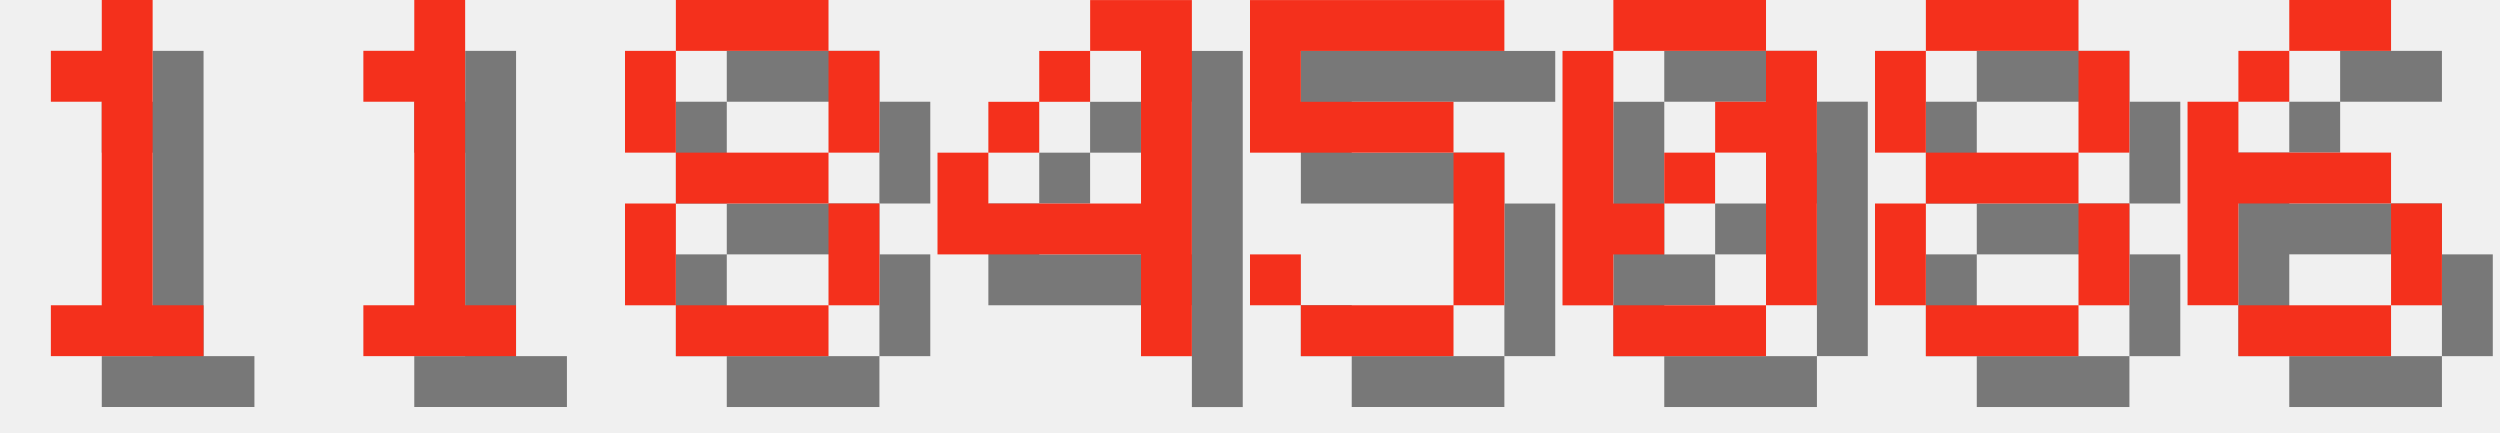
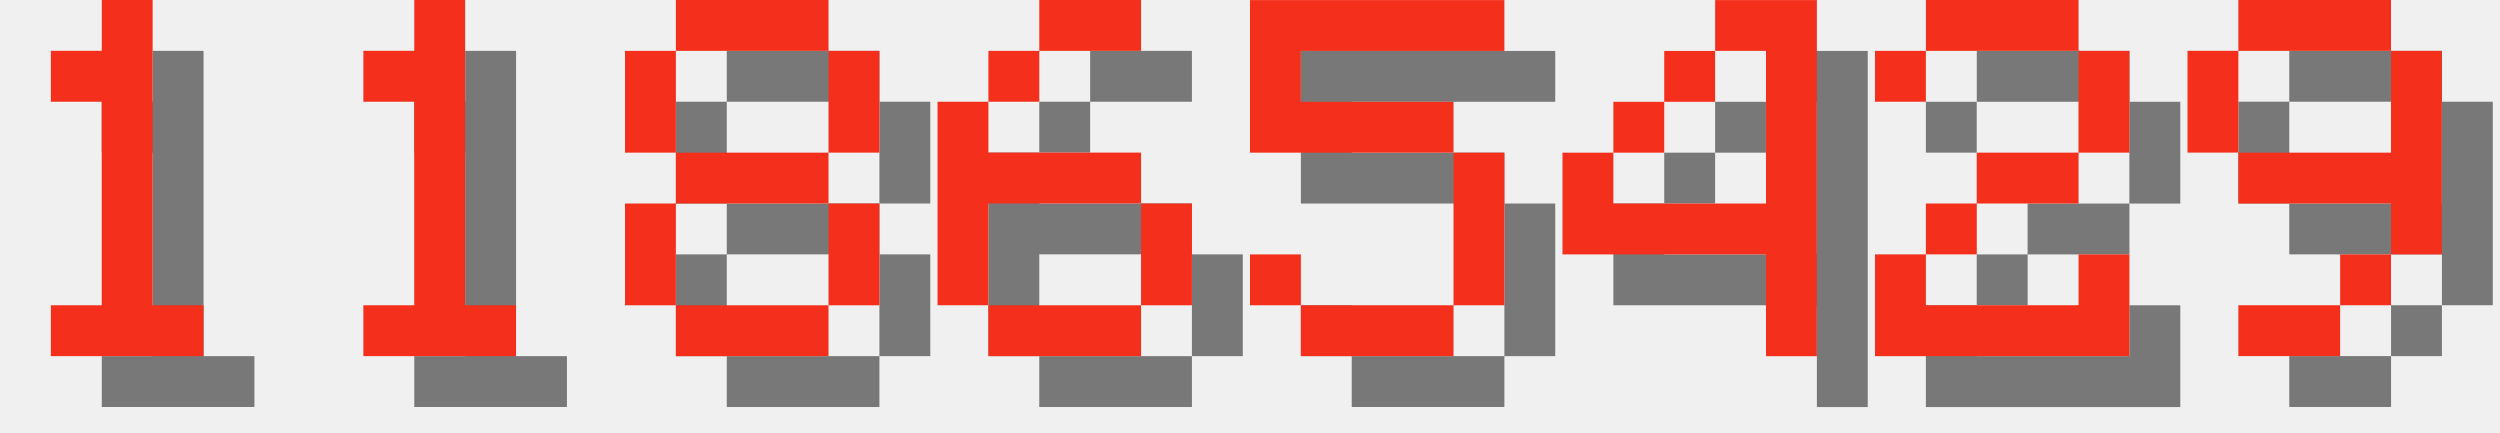
<svg xmlns="http://www.w3.org/2000/svg" version="1.1" width="208.0" height="36">
  <style>
        .text-foreground {
            fill: #F4301C;
        }
        .text-shadow {
            fill: #000000;
            fill-opacity: 0.5;
        }
    </style>
  <g class="digit" id="digit_1" transform="translate(0.0, 0), scale(4)">
    <path id="digit_1_shadow" class="text-shadow" d="m2.117 2.117v1.058h1.058v4.233h-1.058v1.058h3.175v-1.058h-1.058v-6.35h-1.058v1.058h-1.058z" fill-opacity=".5" style="paint-order:stroke fill markers" />
    <path id="digit_1_fg" class="text-foreground" d="m1.058 1.058v1.058h1.058v4.233h-1.058v1.058h3.175v-1.058h-1.058v-6.35h-1.058v1.058h-1.058z" fill="#fff" style="paint-order:stroke fill markers" />
  </g>
  <g class="digit" id="digit_1" transform="translate(26.0, 0), scale(4)">
    <path id="digit_1_shadow" class="text-shadow" d="m2.117 2.117v1.058h1.058v4.233h-1.058v1.058h3.175v-1.058h-1.058v-6.35h-1.058v1.058h-1.058z" fill-opacity=".5" style="paint-order:stroke fill markers" />
    <path id="digit_1_fg" class="text-foreground" d="m1.058 1.058v1.058h1.058v4.233h-1.058v1.058h3.175v-1.058h-1.058v-6.35h-1.058v1.058h-1.058z" fill="#fff" style="paint-order:stroke fill markers" />
  </g>
  <g class="digit" id="digit_8" transform="translate(52.0, 0), scale(4)">
    <path id="digit_8_shadow" class="text-shadow" d="m2.117 1.058v1.058h3.175v-1.058h-3.175zm3.175 1.058v2.117h1.058v-2.117h-1.058zm0 2.117h-3.175v1.058h3.175v-1.058zm0 1.058v2.117h1.058v-2.117h-1.058zm0 2.117h-3.175v1.058h3.175v-1.058zm-3.175 0v-2.117h-1.058v2.117h1.058zm0-3.175v-2.117h-1.058v2.117h1.058z" fill-opacity=".5" style="paint-order:stroke fill markers" />
    <path id="digit_8_fg" class="text-foreground" d="m1.058 0v1.058h3.175v-1.058h-3.175zm3.175 1.058v2.117h1.058v-2.117h-1.058zm0 2.117h-3.175v1.058h3.175v-1.058zm0 1.058v2.117h1.058v-2.117h-1.058zm0 2.117h-3.175v1.058h3.175v-1.058zm-3.175 0v-2.117h-1.058v2.117h1.058zm0-3.175v-2.117h-1.058v2.117h1.058z" fill="#fff" style="paint-order:stroke fill markers" />
  </g>
-   <g class="digit" id="digit_4" transform="translate(78.0, 0), scale(4)">
-     <path id="digit_4_shadow" class="text-shadow" d="m4.233 1.058v1.058h1.058v3.175h-3.175v-1.058h-1.058v2.117h4.233v2.117h1.058v-7.408h-2.117zm-2.117 3.175h1.058v-1.058h-1.058v1.058zm1.058-1.058h1.058v-1.058h-1.058v1.058z" fill-opacity=".5" style="paint-order:stroke fill markers" />
-     <path id="digit_4_fg" class="text-foreground" d="m3.175 0v1.058h1.058v3.175h-3.175v-1.058h-1.058v2.117h4.233v2.117h1.058v-7.408h-2.117zm-2.117 3.175h1.058v-1.058h-1.058v1.058zm1.058-1.058h1.058v-1.058h-1.058v1.058z" fill="#fff" style="paint-order:stroke fill markers" />
+   <g class="digit" id="digit_6" transform="translate(78.0, 0), scale(4)">
+     <path id="digit_6_shadow" class="text-shadow" d="m3.175 1.058v1.058h2.117v-1.058h-2.117zm0 1.058h-1.058v1.058h1.058v-1.058zm-1.058 1.058h-1.058v4.233h1.058v-2.117h3.175v-1.058h-3.175v-1.058zm3.175 2.117v2.117h1.058v-2.117h-1.058zm0 2.117h-3.175v1.058h3.175v-1.058z" fill-opacity=".5" style="paint-order:stroke fill markers" />
+     <path id="digit_6_fg" class="text-foreground" d="m2.117 0v1.058h2.117v-1.058h-2.117zm0 1.058h-1.058v1.058h1.058v-1.058zm-1.058 1.058h-1.058v4.233h1.058v-2.117h3.175v-1.058h-3.175v-1.058zm3.175 2.117v2.117h1.058v-2.117h-1.058zm0 2.117h-3.175v1.058h3.175v-1.058z" fill="#fff" style="paint-order:stroke fill markers" />
  </g>
  <g class="digit" id="digit_5" transform="translate(104.0, 0), scale(4)">
    <path id="digit_5_shadow" class="text-shadow" d="m1.058 1.058v3.175h4.233v3.175h-3.175v-1.058h-1.058v1.058h1.058v1.058h3.175v-1.058h1.058v-3.175h-1.058v-1.058h-3.175v-1.058h4.233v-1.058h-5.292z" fill-opacity=".5" style="paint-order:stroke fill markers" />
    <path id="digit_5_fg" class="text-foreground" d="m0 0v3.175h4.233v3.175h-3.175v-1.058h-1.058v1.058h1.058v1.058h3.175v-1.058h1.058v-3.175h-1.058v-1.058h-3.175v-1.058h4.233v-1.058h-5.292z" fill="#fff" style="paint-order:stroke fill markers" />
  </g>
-   <g class="digit" id="digit_0" transform="translate(130.0, 0), scale(4)">
-     <path id="digit_0_shadow" class="text-shadow" d="m2.117 1.058v1.058h3.175v-1.058h-3.175zm3.175 1.058v1.058h-1.058v1.058h1.058v3.175h1.058v-5.292h-1.058zm0 5.292h-3.175v1.058h3.175v-1.058zm-3.175 0v-1.058h1.058v-1.058h-1.058v-3.175h-1.058v5.292h1.058zm1.058-2.117h1.058v-1.058h-1.058v1.058z" fill-opacity=".5" style="paint-order:stroke fill markers" />
-     <path id="digit_0_fg" class="text-foreground" d="m1.058 0v1.058h3.175v-1.058h-3.175zm3.175 1.058v1.058h-1.058v1.058h1.058v3.175h1.058v-5.292h-1.058zm0 5.292h-3.175v1.058h3.175v-1.058zm-3.175 0v-1.058h1.058v-1.058h-1.058v-3.175h-1.058v5.292h1.058zm1.058-2.117h1.058v-1.058h-1.058v1.058z" fill="#fff" style="paint-order:stroke fill markers" />
+   <g class="digit" id="digit_4" transform="translate(130.0, 0), scale(4)">
+     <path id="digit_4_shadow" class="text-shadow" d="m4.233 1.058v1.058h1.058v3.175h-3.175v-1.058h-1.058v2.117h4.233v2.117h1.058v-7.408h-2.117zm-2.117 3.175h1.058v-1.058h-1.058v1.058zm1.058-1.058h1.058v-1.058h-1.058v1.058z" fill-opacity=".5" style="paint-order:stroke fill markers" />
+     <path id="digit_4_fg" class="text-foreground" d="m3.175 0v1.058h1.058v3.175h-3.175v-1.058h-1.058v2.117h4.233v2.117h1.058v-7.408h-2.117zm-2.117 3.175h1.058v-1.058h-1.058v1.058zm1.058-1.058h1.058v-1.058h-1.058v1.058z" fill="#fff" style="paint-order:stroke fill markers" />
  </g>
-   <g class="digit" id="digit_8" transform="translate(156.0, 0), scale(4)">
-     <path id="digit_8_shadow" class="text-shadow" d="m2.117 1.058v1.058h3.175v-1.058h-3.175zm3.175 1.058v2.117h1.058v-2.117h-1.058zm0 2.117h-3.175v1.058h3.175v-1.058zm0 1.058v2.117h1.058v-2.117h-1.058zm0 2.117h-3.175v1.058h3.175v-1.058zm-3.175 0v-2.117h-1.058v2.117h1.058zm0-3.175v-2.117h-1.058v2.117h1.058z" fill-opacity=".5" style="paint-order:stroke fill markers" />
-     <path id="digit_8_fg" class="text-foreground" d="m1.058 0v1.058h3.175v-1.058h-3.175zm3.175 1.058v2.117h1.058v-2.117h-1.058zm0 2.117h-3.175v1.058h3.175v-1.058zm0 1.058v2.117h1.058v-2.117h-1.058zm0 2.117h-3.175v1.058h3.175v-1.058zm-3.175 0v-2.117h-1.058v2.117h1.058zm0-3.175v-2.117h-1.058v2.117h1.058z" fill="#fff" style="paint-order:stroke fill markers" />
+   <g class="digit" id="digit_2" transform="translate(156.0, 0), scale(4)">
+     <path id="digit_2_shadow" class="text-shadow" d="m1.058 2.117v1.058h1.058v-1.058h3.175v2.117h-2.117v1.058h-1.058v1.058h-1.058v2.117h5.292v-2.117h-1.058v1.058h-3.175v-1.058h1.058v-1.058h2.117v-1.058h1.058v-2.117h-1.058v-1.058h-3.175v1.058h-1.058z" fill-opacity=".5" style="paint-order:stroke fill markers" />
+     <path id="digit_2_fg" class="text-foreground" d="m0 1.058v1.058h1.058v-1.058h3.175v2.117h-2.117v1.058h-1.058v1.058h-1.058v2.117h5.292v-2.117h-1.058v1.058h-3.175v-1.058h1.058v-1.058h2.117v-1.058h1.058v-2.117h-1.058v-1.058h-3.175v1.058h-1.058z" fill="#fff" style="paint-order:stroke fill markers" />
  </g>
-   <g class="digit" id="digit_6" transform="translate(182.0, 0), scale(4)">
-     <path id="digit_6_shadow" class="text-shadow" d="m3.175 1.058v1.058h2.117v-1.058h-2.117zm0 1.058h-1.058v1.058h1.058v-1.058zm-1.058 1.058h-1.058v4.233h1.058v-2.117h3.175v-1.058h-3.175v-1.058zm3.175 2.117v2.117h1.058v-2.117h-1.058zm0 2.117h-3.175v1.058h3.175v-1.058z" fill-opacity=".5" style="paint-order:stroke fill markers" />
-     <path id="digit_6_fg" class="text-foreground" d="m2.117 0v1.058h2.117v-1.058h-2.117zm0 1.058h-1.058v1.058h1.058v-1.058zm-1.058 1.058h-1.058v4.233h1.058v-2.117h3.175v-1.058h-3.175v-1.058zm3.175 2.117v2.117h1.058v-2.117h-1.058zm0 2.117h-3.175v1.058h3.175v-1.058z" fill="#fff" style="paint-order:stroke fill markers" />
+   <g class="digit" id="digit_9" transform="translate(182.0, 0), scale(4)">
+     <path id="digit_9_shadow" class="text-shadow" d="m2.117 1.058v1.058h3.175v-1.058h-3.175zm3.175 1.058v2.117h-3.175v1.058h3.175v1.058h1.058v-4.233h-1.058zm0 4.233h-1.058v1.058h1.058v-1.058zm-1.058 1.058h-2.117v1.058h2.117v-1.058zm-2.117-3.175v-2.117h-1.058v2.117h1.058z" fill-opacity=".5" style="paint-order:stroke fill markers" />
+     <path id="digit_9_fg" class="text-foreground" d="m1.058 0v1.058h3.175v-1.058h-3.175zm3.175 1.058v2.117h-3.175v1.058h3.175v1.058h1.058v-4.233h-1.058zm0 4.233h-1.058v1.058h1.058v-1.058zm-1.058 1.058h-2.117v1.058h2.117v-1.058zm-2.117-3.175v-2.117h-1.058v2.117h1.058z" fill="#fff" style="paint-order:stroke fill markers" />
  </g>
</svg>
